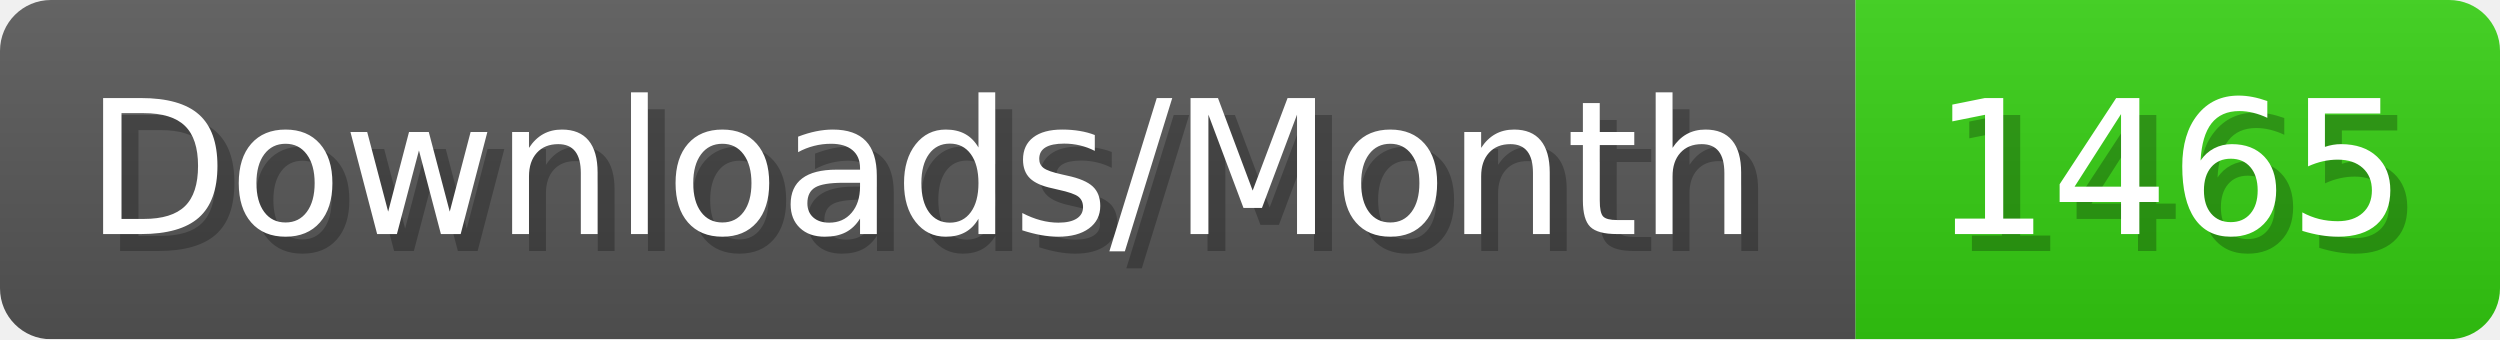
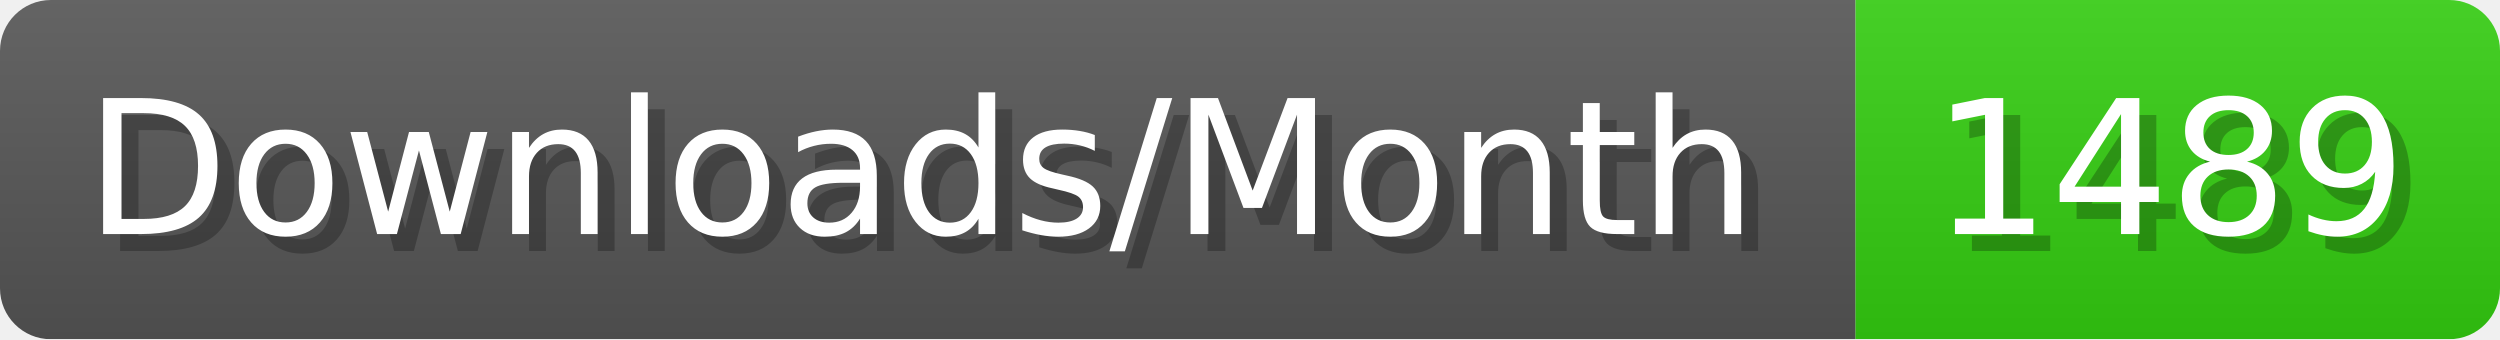
- <svg xmlns="http://www.w3.org/2000/svg" width="147.4" height="20" viewBox="0 0 1474 200" role="img" aria-label="Downloads/Month: 1465">
+ <svg xmlns="http://www.w3.org/2000/svg" width="147.4" height="20" viewBox="0 0 1474 200" role="img" aria-label="Downloads/Month: 1489">
  <linearGradient id="YlXUI" x2="0" y2="100%">
    <stop offset="0" stop-opacity=".1" stop-color="#EEE" />
    <stop offset="1" stop-opacity=".1" />
  </linearGradient>
  <mask id="JHhop">
    <rect width="1474" height="200" rx="30" fill="#FFF" />
  </mask>
  <g mask="url(#JHhop)">
    <rect width="1094" height="200" fill="#555" />
    <rect width="380" height="200" fill="#3C1" x="1094" />
    <rect width="1474" height="200" fill="url(#YlXUI)" />
  </g>
  <g aria-hidden="true" fill="#fff" text-anchor="start" font-family="Verdana,DejaVu Sans,sans-serif" font-size="110">
    <text x="60" y="148" textLength="994" fill="#000" opacity="0.25">Downloads/Month</text>
    <text x="50" y="138" textLength="994">Downloads/Month</text>
-     <text x="1149" y="148" textLength="280" fill="#000" opacity="0.25">1465</text>
-     <text x="1139" y="138" textLength="280">1465</text>
+     <text x="1149" y="148" textLength="280" fill="#000" opacity="0.25">1489</text>
+     <text x="1139" y="138" textLength="280">1489</text>
  </g>
</svg>
